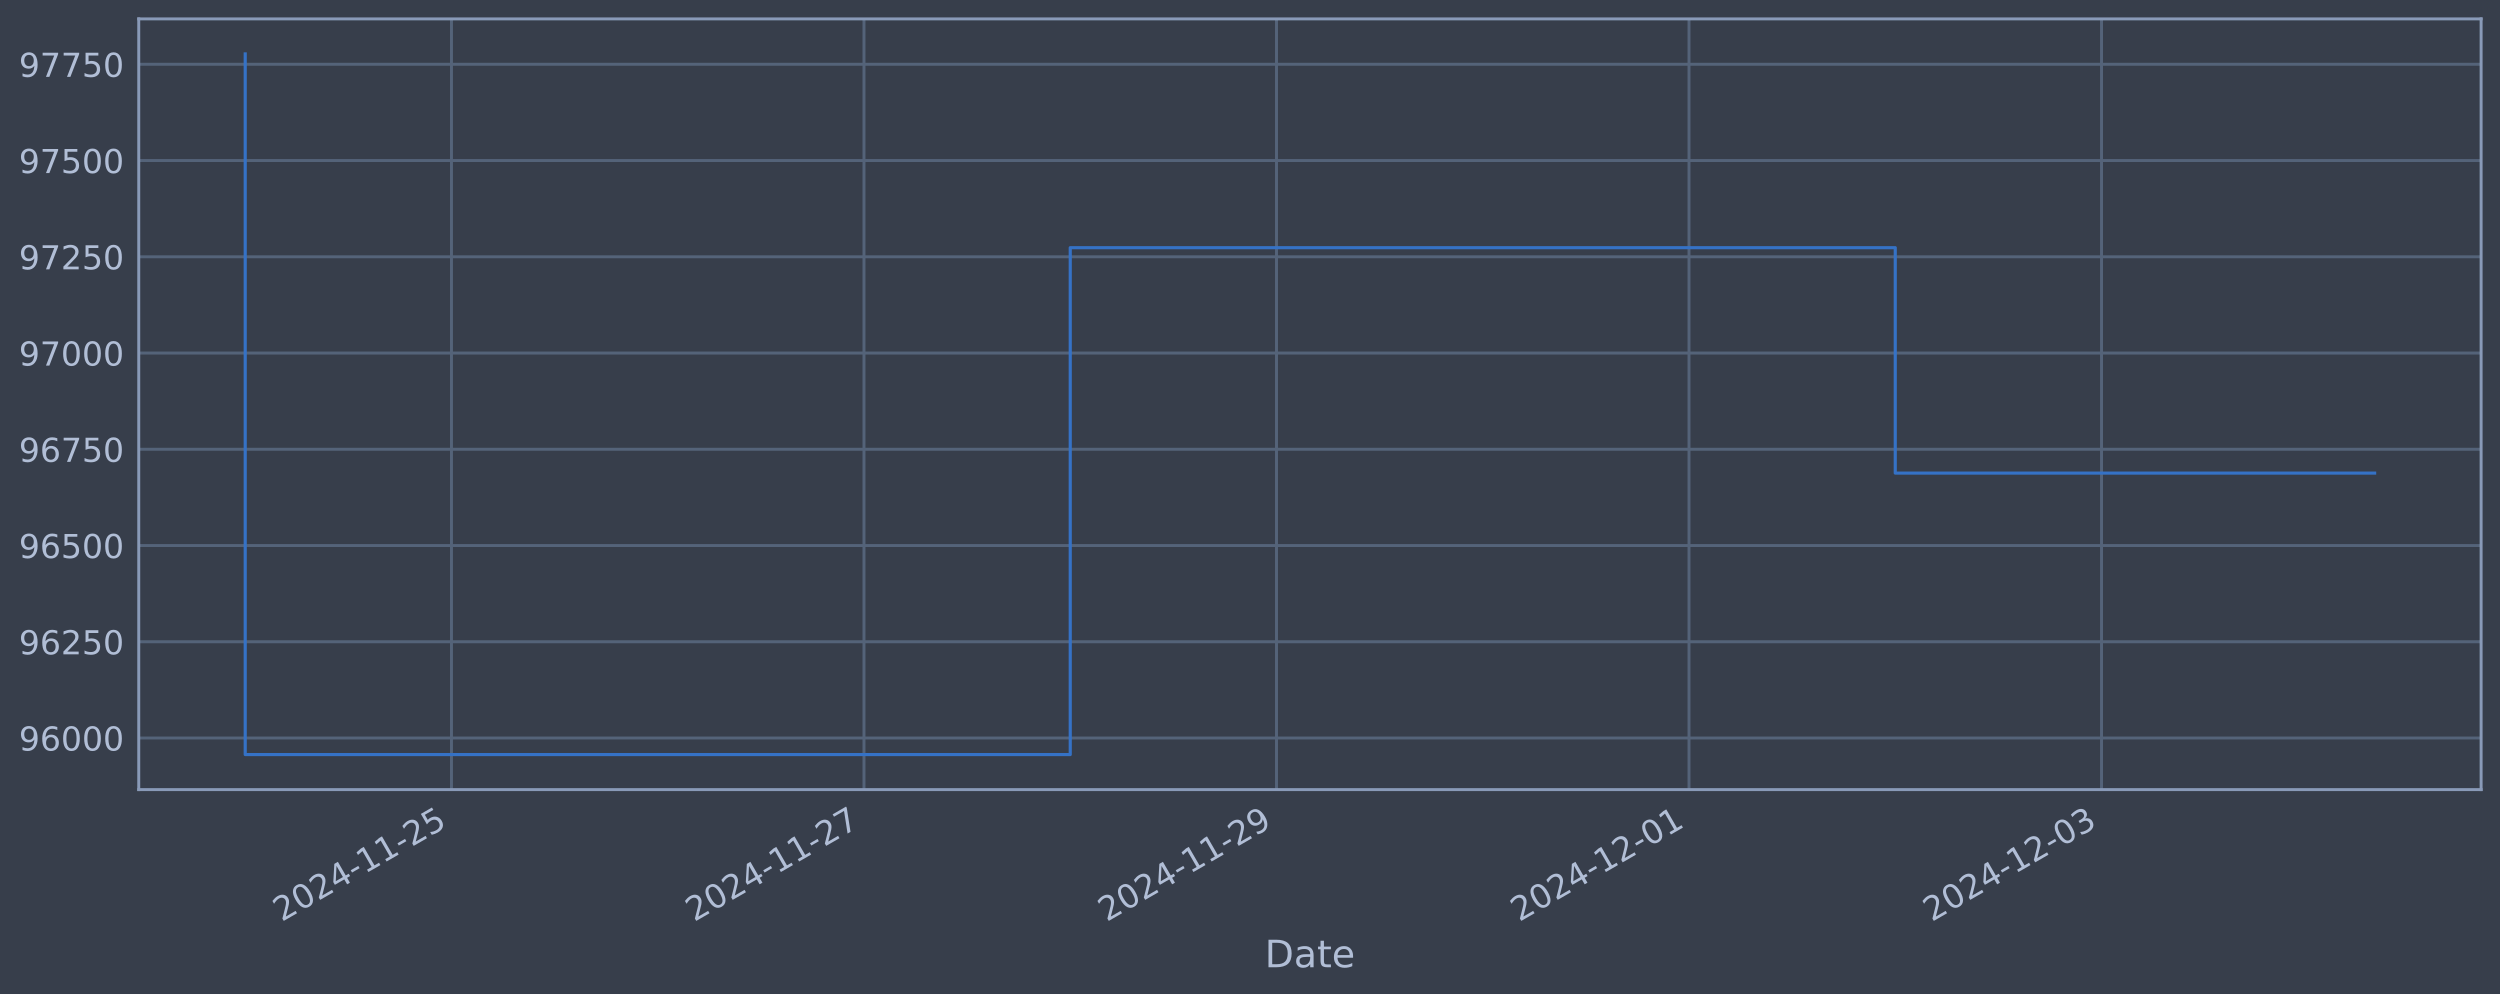
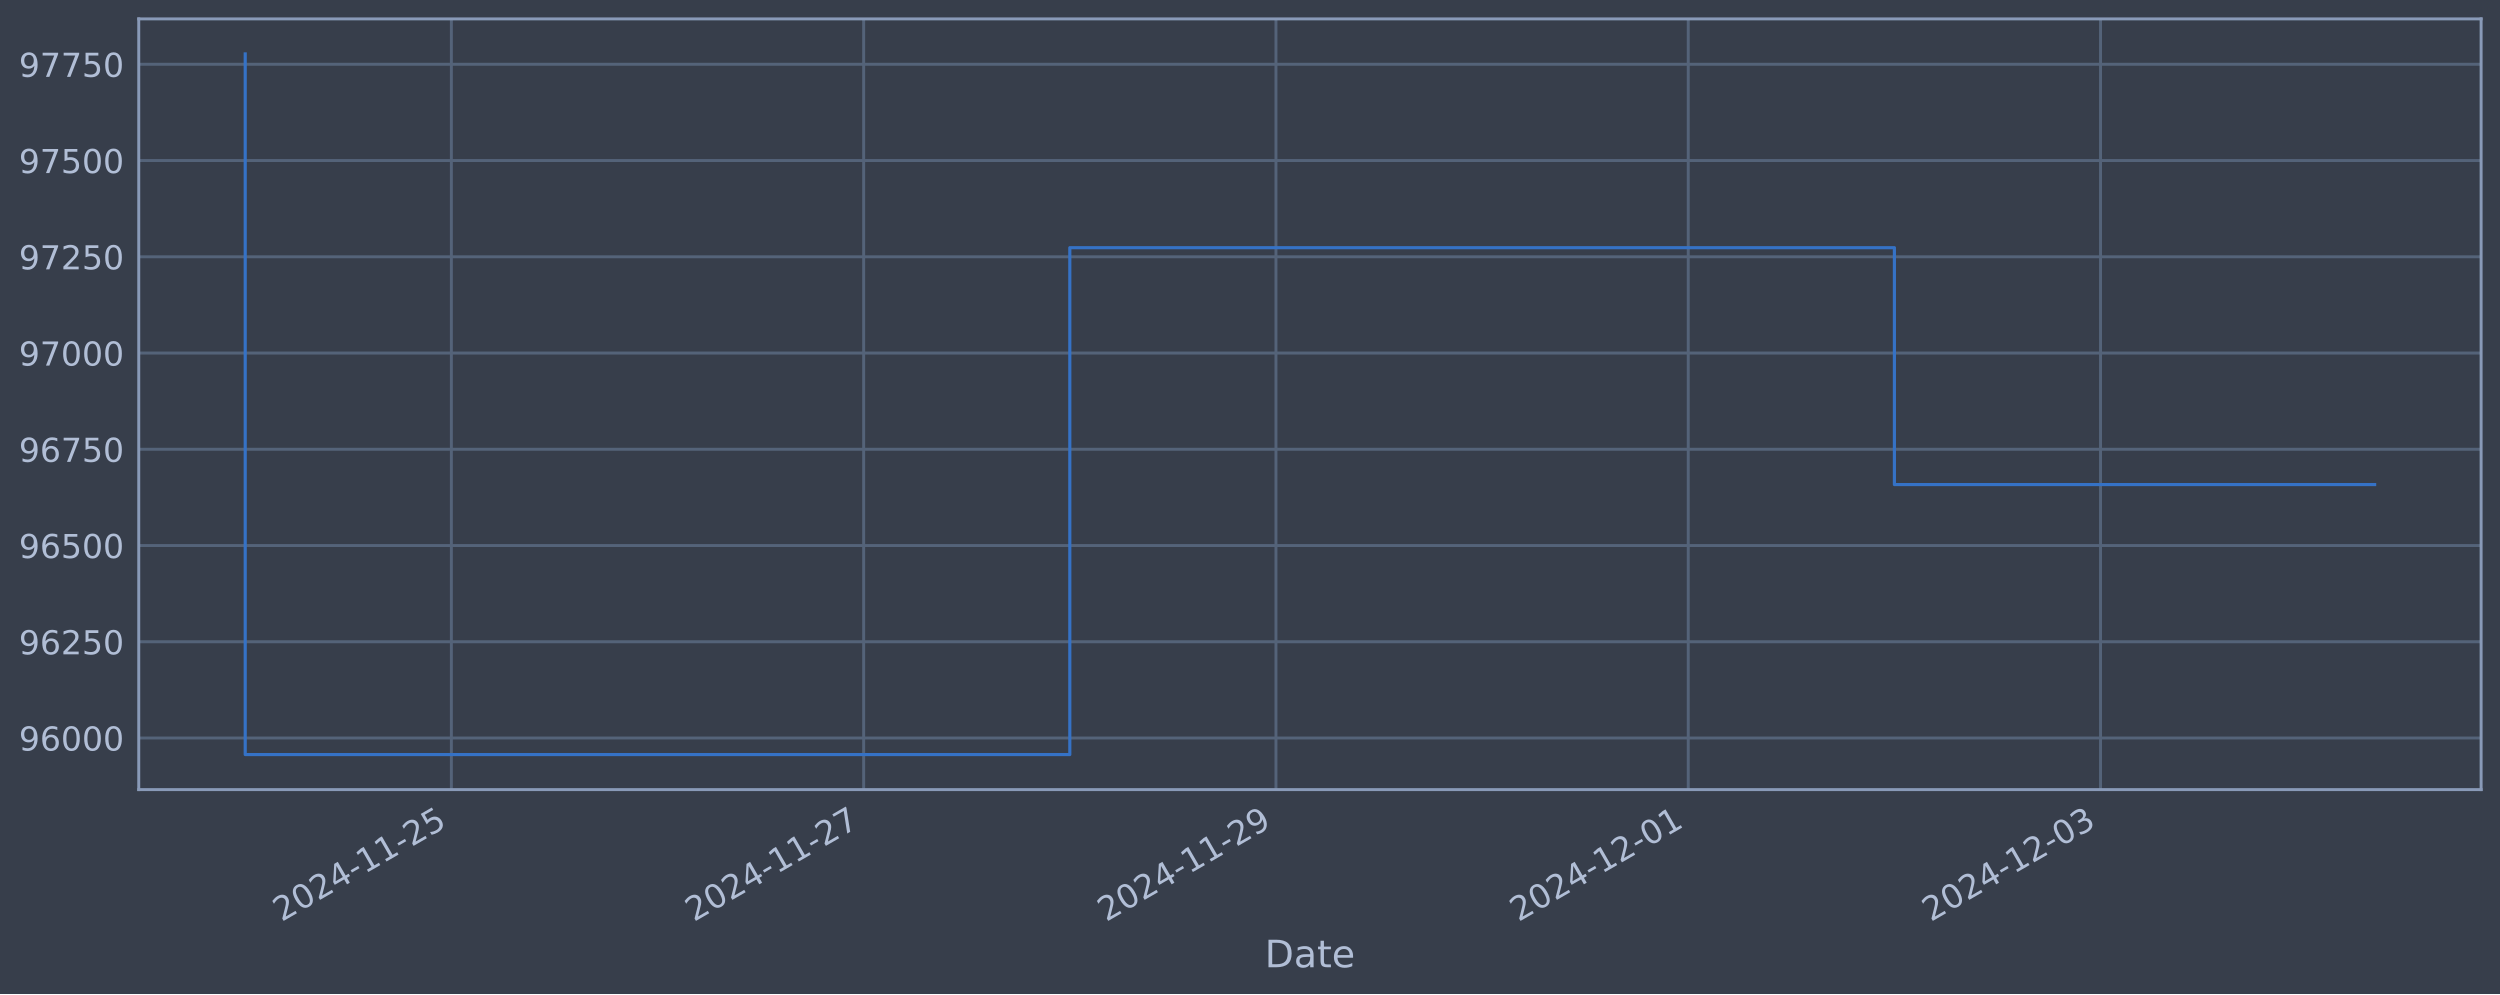
<svg xmlns="http://www.w3.org/2000/svg" xmlns:xlink="http://www.w3.org/1999/xlink" width="952.884pt" height="378.87pt" viewBox="0 0 952.884 378.87" version="1.1">
  <defs>
    <style type="text/css">*{stroke-linejoin: round; stroke-linecap: butt}</style>
  </defs>
  <g id="figure_1">
    <g id="patch_1">
      <path d="M 0 378.87  L 952.884 378.87  L 952.884 0  L 0 0  z " style="fill: #373e4b" />
    </g>
    <g id="axes_1">
      <g id="patch_2">
        <path d="M 52.884 300.96  L 945.684 300.96  L 945.684 7.2  L 52.884 7.2  z " style="fill: #373e4b" />
      </g>
      <g id="matplotlib.axis_1">
        <g id="xtick_1">
          <g id="line2d_1">
-             <path d="M 172.081 300.96  L 172.081 7.2  " clip-path="url(#p85d9826f9a)" style="fill: none; stroke: #546379; stroke-width: 1.12; stroke-linecap: square" />
+             <path d="M 172.039 300.96  L 172.039 7.2  " clip-path="url(#p34f50a916b)" style="fill: none; stroke: #546379; stroke-width: 1.12; stroke-linecap: square" />
          </g>
          <g id="line2d_2" />
          <g id="text_1">
-             <g style="fill: #b1bed6" transform="translate(107.3551 351.4642) rotate(-30) scale(0.126 -0.126)">
+             <g style="fill: #b1bed6" transform="translate(107.3139 351.4642) rotate(-30) scale(0.126 -0.126)">
              <defs>
                <path id="DejaVuSans-32" d="M 1228 531  L 3431 531  L 3431 0  L 469 0  L 469 531  Q 828 903 1448 1529  Q 2069 2156 2228 2338  Q 2531 2678 2651 2914  Q 2772 3150 2772 3378  Q 2772 3750 2511 3984  Q 2250 4219 1831 4219  Q 1534 4219 1204 4116  Q 875 4013 500 3803  L 500 4441  Q 881 4594 1212 4672  Q 1544 4750 1819 4750  Q 2544 4750 2975 4387  Q 3406 4025 3406 3419  Q 3406 3131 3298 2873  Q 3191 2616 2906 2266  Q 2828 2175 2409 1742  Q 1991 1309 1228 531  z " transform="scale(0.015625)" />
                <path id="DejaVuSans-30" d="M 2034 4250  Q 1547 4250 1301 3770  Q 1056 3291 1056 2328  Q 1056 1369 1301 889  Q 1547 409 2034 409  Q 2525 409 2770 889  Q 3016 1369 3016 2328  Q 3016 3291 2770 3770  Q 2525 4250 2034 4250  z M 2034 4750  Q 2819 4750 3233 4129  Q 3647 3509 3647 2328  Q 3647 1150 3233 529  Q 2819 -91 2034 -91  Q 1250 -91 836 529  Q 422 1150 422 2328  Q 422 3509 836 4129  Q 1250 4750 2034 4750  z " transform="scale(0.015625)" />
                <path id="DejaVuSans-34" d="M 2419 4116  L 825 1625  L 2419 1625  L 2419 4116  z M 2253 4666  L 3047 4666  L 3047 1625  L 3713 1625  L 3713 1100  L 3047 1100  L 3047 0  L 2419 0  L 2419 1100  L 313 1100  L 313 1709  L 2253 4666  z " transform="scale(0.015625)" />
                <path id="DejaVuSans-2d" d="M 313 2009  L 1997 2009  L 1997 1497  L 313 1497  L 313 2009  z " transform="scale(0.015625)" />
                <path id="DejaVuSans-31" d="M 794 531  L 1825 531  L 1825 4091  L 703 3866  L 703 4441  L 1819 4666  L 2450 4666  L 2450 531  L 3481 531  L 3481 0  L 794 0  L 794 531  z " transform="scale(0.015625)" />
                <path id="DejaVuSans-35" d="M 691 4666  L 3169 4666  L 3169 4134  L 1269 4134  L 1269 2991  Q 1406 3038 1543 3061  Q 1681 3084 1819 3084  Q 2600 3084 3056 2656  Q 3513 2228 3513 1497  Q 3513 744 3044 326  Q 2575 -91 1722 -91  Q 1428 -91 1123 -41  Q 819 9 494 109  L 494 744  Q 775 591 1075 516  Q 1375 441 1709 441  Q 2250 441 2565 725  Q 2881 1009 2881 1497  Q 2881 1984 2565 2268  Q 2250 2553 1709 2553  Q 1456 2553 1204 2497  Q 953 2441 691 2322  L 691 4666  z " transform="scale(0.015625)" />
              </defs>
              <use xlink:href="#DejaVuSans-32" />
              <use xlink:href="#DejaVuSans-30" x="63.623" />
              <use xlink:href="#DejaVuSans-32" x="127.246" />
              <use xlink:href="#DejaVuSans-34" x="190.869" />
              <use xlink:href="#DejaVuSans-2d" x="254.492" />
              <use xlink:href="#DejaVuSans-31" x="290.576" />
              <use xlink:href="#DejaVuSans-31" x="354.199" />
              <use xlink:href="#DejaVuSans-2d" x="417.822" />
              <use xlink:href="#DejaVuSans-32" x="453.906" />
              <use xlink:href="#DejaVuSans-35" x="517.529" />
            </g>
          </g>
        </g>
        <g id="xtick_2">
          <g id="line2d_3">
-             <path d="M 329.311 300.96  L 329.311 7.2  " clip-path="url(#p85d9826f9a)" style="fill: none; stroke: #546379; stroke-width: 1.12; stroke-linecap: square" />
+             <path d="M 329.187 300.96  L 329.187 7.2  " clip-path="url(#p34f50a916b)" style="fill: none; stroke: #546379; stroke-width: 1.12; stroke-linecap: square" />
          </g>
          <g id="line2d_4" />
          <g id="text_2">
-             <g style="fill: #b1bed6" transform="translate(264.5851 351.4642) rotate(-30) scale(0.126 -0.126)">
+             <g style="fill: #b1bed6" transform="translate(264.4617 351.4642) rotate(-30) scale(0.126 -0.126)">
              <defs>
                <path id="DejaVuSans-37" d="M 525 4666  L 3525 4666  L 3525 4397  L 1831 0  L 1172 0  L 2766 4134  L 525 4134  L 525 4666  z " transform="scale(0.015625)" />
              </defs>
              <use xlink:href="#DejaVuSans-32" />
              <use xlink:href="#DejaVuSans-30" x="63.623" />
              <use xlink:href="#DejaVuSans-32" x="127.246" />
              <use xlink:href="#DejaVuSans-34" x="190.869" />
              <use xlink:href="#DejaVuSans-2d" x="254.492" />
              <use xlink:href="#DejaVuSans-31" x="290.576" />
              <use xlink:href="#DejaVuSans-31" x="354.199" />
              <use xlink:href="#DejaVuSans-2d" x="417.822" />
              <use xlink:href="#DejaVuSans-32" x="453.906" />
              <use xlink:href="#DejaVuSans-37" x="517.529" />
            </g>
          </g>
        </g>
        <g id="xtick_3">
          <g id="line2d_5">
-             <path d="M 486.541 300.96  L 486.541 7.2  " clip-path="url(#p85d9826f9a)" style="fill: none; stroke: #546379; stroke-width: 1.12; stroke-linecap: square" />
+             <path d="M 486.335 300.96  L 486.335 7.2  " clip-path="url(#p34f50a916b)" style="fill: none; stroke: #546379; stroke-width: 1.12; stroke-linecap: square" />
          </g>
          <g id="line2d_6" />
          <g id="text_3">
-             <g style="fill: #b1bed6" transform="translate(421.8151 351.4642) rotate(-30) scale(0.126 -0.126)">
+             <g style="fill: #b1bed6" transform="translate(421.6095 351.4642) rotate(-30) scale(0.126 -0.126)">
              <defs>
                <path id="DejaVuSans-39" d="M 703 97  L 703 672  Q 941 559 1184 500  Q 1428 441 1663 441  Q 2288 441 2617 861  Q 2947 1281 2994 2138  Q 2813 1869 2534 1725  Q 2256 1581 1919 1581  Q 1219 1581 811 2004  Q 403 2428 403 3163  Q 403 3881 828 4315  Q 1253 4750 1959 4750  Q 2769 4750 3195 4129  Q 3622 3509 3622 2328  Q 3622 1225 3098 567  Q 2575 -91 1691 -91  Q 1453 -91 1209 -44  Q 966 3 703 97  z M 1959 2075  Q 2384 2075 2632 2365  Q 2881 2656 2881 3163  Q 2881 3666 2632 3958  Q 2384 4250 1959 4250  Q 1534 4250 1286 3958  Q 1038 3666 1038 3163  Q 1038 2656 1286 2365  Q 1534 2075 1959 2075  z " transform="scale(0.015625)" />
              </defs>
              <use xlink:href="#DejaVuSans-32" />
              <use xlink:href="#DejaVuSans-30" x="63.623" />
              <use xlink:href="#DejaVuSans-32" x="127.246" />
              <use xlink:href="#DejaVuSans-34" x="190.869" />
              <use xlink:href="#DejaVuSans-2d" x="254.492" />
              <use xlink:href="#DejaVuSans-31" x="290.576" />
              <use xlink:href="#DejaVuSans-31" x="354.199" />
              <use xlink:href="#DejaVuSans-2d" x="417.822" />
              <use xlink:href="#DejaVuSans-32" x="453.906" />
              <use xlink:href="#DejaVuSans-39" x="517.529" />
            </g>
          </g>
        </g>
        <g id="xtick_4">
          <g id="line2d_7">
-             <path d="M 643.771 300.96  L 643.771 7.2  " clip-path="url(#p85d9826f9a)" style="fill: none; stroke: #546379; stroke-width: 1.12; stroke-linecap: square" />
+             <path d="M 643.483 300.96  L 643.483 7.2  " clip-path="url(#p34f50a916b)" style="fill: none; stroke: #546379; stroke-width: 1.12; stroke-linecap: square" />
          </g>
          <g id="line2d_8" />
          <g id="text_4">
-             <g style="fill: #b1bed6" transform="translate(579.0452 351.4642) rotate(-30) scale(0.126 -0.126)">
+             <g style="fill: #b1bed6" transform="translate(578.7572 351.4642) rotate(-30) scale(0.126 -0.126)">
              <use xlink:href="#DejaVuSans-32" />
              <use xlink:href="#DejaVuSans-30" x="63.623" />
              <use xlink:href="#DejaVuSans-32" x="127.246" />
              <use xlink:href="#DejaVuSans-34" x="190.869" />
              <use xlink:href="#DejaVuSans-2d" x="254.492" />
              <use xlink:href="#DejaVuSans-31" x="290.576" />
              <use xlink:href="#DejaVuSans-32" x="354.199" />
              <use xlink:href="#DejaVuSans-2d" x="417.822" />
              <use xlink:href="#DejaVuSans-30" x="453.906" />
              <use xlink:href="#DejaVuSans-31" x="517.529" />
            </g>
          </g>
        </g>
        <g id="xtick_5">
          <g id="line2d_9">
-             <path d="M 801.001 300.96  L 801.001 7.2  " clip-path="url(#p85d9826f9a)" style="fill: none; stroke: #546379; stroke-width: 1.12; stroke-linecap: square" />
+             <path d="M 800.63 300.96  L 800.63 7.2  " clip-path="url(#p34f50a916b)" style="fill: none; stroke: #546379; stroke-width: 1.12; stroke-linecap: square" />
          </g>
          <g id="line2d_10" />
          <g id="text_5">
-             <g style="fill: #b1bed6" transform="translate(736.2752 351.4642) rotate(-30) scale(0.126 -0.126)">
+             <g style="fill: #b1bed6" transform="translate(735.905 351.4642) rotate(-30) scale(0.126 -0.126)">
              <defs>
                <path id="DejaVuSans-33" d="M 2597 2516  Q 3050 2419 3304 2112  Q 3559 1806 3559 1356  Q 3559 666 3084 287  Q 2609 -91 1734 -91  Q 1441 -91 1130 -33  Q 819 25 488 141  L 488 750  Q 750 597 1062 519  Q 1375 441 1716 441  Q 2309 441 2620 675  Q 2931 909 2931 1356  Q 2931 1769 2642 2001  Q 2353 2234 1838 2234  L 1294 2234  L 1294 2753  L 1863 2753  Q 2328 2753 2575 2939  Q 2822 3125 2822 3475  Q 2822 3834 2567 4026  Q 2313 4219 1838 4219  Q 1578 4219 1281 4162  Q 984 4106 628 3988  L 628 4550  Q 988 4650 1302 4700  Q 1616 4750 1894 4750  Q 2613 4750 3031 4423  Q 3450 4097 3450 3541  Q 3450 3153 3228 2886  Q 3006 2619 2597 2516  z " transform="scale(0.015625)" />
              </defs>
              <use xlink:href="#DejaVuSans-32" />
              <use xlink:href="#DejaVuSans-30" x="63.623" />
              <use xlink:href="#DejaVuSans-32" x="127.246" />
              <use xlink:href="#DejaVuSans-34" x="190.869" />
              <use xlink:href="#DejaVuSans-2d" x="254.492" />
              <use xlink:href="#DejaVuSans-31" x="290.576" />
              <use xlink:href="#DejaVuSans-32" x="354.199" />
              <use xlink:href="#DejaVuSans-2d" x="417.822" />
              <use xlink:href="#DejaVuSans-30" x="453.906" />
              <use xlink:href="#DejaVuSans-33" x="517.529" />
            </g>
          </g>
        </g>
        <g id="text_6">
          <g style="fill: #b1bed6" transform="translate(482.0746 368.6753) scale(0.144 -0.144)">
            <defs>
              <path id="DejaVuSans-44" d="M 1259 4147  L 1259 519  L 2022 519  Q 2988 519 3436 956  Q 3884 1394 3884 2338  Q 3884 3275 3436 3711  Q 2988 4147 2022 4147  L 1259 4147  z M 628 4666  L 1925 4666  Q 3281 4666 3915 4102  Q 4550 3538 4550 2338  Q 4550 1131 3912 565  Q 3275 0 1925 0  L 628 0  L 628 4666  z " transform="scale(0.015625)" />
              <path id="DejaVuSans-61" d="M 2194 1759  Q 1497 1759 1228 1600  Q 959 1441 959 1056  Q 959 750 1161 570  Q 1363 391 1709 391  Q 2188 391 2477 730  Q 2766 1069 2766 1631  L 2766 1759  L 2194 1759  z M 3341 1997  L 3341 0  L 2766 0  L 2766 531  Q 2569 213 2275 61  Q 1981 -91 1556 -91  Q 1019 -91 701 211  Q 384 513 384 1019  Q 384 1609 779 1909  Q 1175 2209 1959 2209  L 2766 2209  L 2766 2266  Q 2766 2663 2505 2880  Q 2244 3097 1772 3097  Q 1472 3097 1187 3025  Q 903 2953 641 2809  L 641 3341  Q 956 3463 1253 3523  Q 1550 3584 1831 3584  Q 2591 3584 2966 3190  Q 3341 2797 3341 1997  z " transform="scale(0.015625)" />
              <path id="DejaVuSans-74" d="M 1172 4494  L 1172 3500  L 2356 3500  L 2356 3053  L 1172 3053  L 1172 1153  Q 1172 725 1289 603  Q 1406 481 1766 481  L 2356 481  L 2356 0  L 1766 0  Q 1100 0 847 248  Q 594 497 594 1153  L 594 3053  L 172 3053  L 172 3500  L 594 3500  L 594 4494  L 1172 4494  z " transform="scale(0.015625)" />
              <path id="DejaVuSans-65" d="M 3597 1894  L 3597 1613  L 953 1613  Q 991 1019 1311 708  Q 1631 397 2203 397  Q 2534 397 2845 478  Q 3156 559 3463 722  L 3463 178  Q 3153 47 2828 -22  Q 2503 -91 2169 -91  Q 1331 -91 842 396  Q 353 884 353 1716  Q 353 2575 817 3079  Q 1281 3584 2069 3584  Q 2775 3584 3186 3129  Q 3597 2675 3597 1894  z M 3022 2063  Q 3016 2534 2758 2815  Q 2500 3097 2075 3097  Q 1594 3097 1305 2825  Q 1016 2553 972 2059  L 3022 2063  z " transform="scale(0.015625)" />
            </defs>
            <use xlink:href="#DejaVuSans-44" />
            <use xlink:href="#DejaVuSans-61" x="77.002" />
            <use xlink:href="#DejaVuSans-74" x="138.281" />
            <use xlink:href="#DejaVuSans-65" x="177.49" />
          </g>
        </g>
      </g>
      <g id="matplotlib.axis_2">
        <g id="ytick_1">
          <g id="line2d_11">
-             <path d="M 52.884 281.296  L 945.684 281.296  " clip-path="url(#p85d9826f9a)" style="fill: none; stroke: #546379; stroke-width: 1.12; stroke-linecap: square" />
+             <path d="M 52.884 281.296  L 945.684 281.296  " clip-path="url(#p34f50a916b)" style="fill: none; stroke: #546379; stroke-width: 1.12; stroke-linecap: square" />
          </g>
          <g id="line2d_12" />
          <g id="text_7">
            <g style="fill: #b1bed6" transform="translate(7.2 286.0831) scale(0.126 -0.126)">
              <defs>
                <path id="DejaVuSans-36" d="M 2113 2584  Q 1688 2584 1439 2293  Q 1191 2003 1191 1497  Q 1191 994 1439 701  Q 1688 409 2113 409  Q 2538 409 2786 701  Q 3034 994 3034 1497  Q 3034 2003 2786 2293  Q 2538 2584 2113 2584  z M 3366 4563  L 3366 3988  Q 3128 4100 2886 4159  Q 2644 4219 2406 4219  Q 1781 4219 1451 3797  Q 1122 3375 1075 2522  Q 1259 2794 1537 2939  Q 1816 3084 2150 3084  Q 2853 3084 3261 2657  Q 3669 2231 3669 1497  Q 3669 778 3244 343  Q 2819 -91 2113 -91  Q 1303 -91 875 529  Q 447 1150 447 2328  Q 447 3434 972 4092  Q 1497 4750 2381 4750  Q 2619 4750 2861 4703  Q 3103 4656 3366 4563  z " transform="scale(0.015625)" />
              </defs>
              <use xlink:href="#DejaVuSans-39" />
              <use xlink:href="#DejaVuSans-36" x="63.623" />
              <use xlink:href="#DejaVuSans-30" x="127.246" />
              <use xlink:href="#DejaVuSans-30" x="190.869" />
              <use xlink:href="#DejaVuSans-30" x="254.492" />
            </g>
          </g>
        </g>
        <g id="ytick_2">
          <g id="line2d_13">
-             <path d="M 52.884 244.612  L 945.684 244.612  " clip-path="url(#p85d9826f9a)" style="fill: none; stroke: #546379; stroke-width: 1.12; stroke-linecap: square" />
+             <path d="M 52.884 244.612  L 945.684 244.612  " clip-path="url(#p34f50a916b)" style="fill: none; stroke: #546379; stroke-width: 1.12; stroke-linecap: square" />
          </g>
          <g id="line2d_14" />
          <g id="text_8">
            <g style="fill: #b1bed6" transform="translate(7.2 249.3988) scale(0.126 -0.126)">
              <use xlink:href="#DejaVuSans-39" />
              <use xlink:href="#DejaVuSans-36" x="63.623" />
              <use xlink:href="#DejaVuSans-32" x="127.246" />
              <use xlink:href="#DejaVuSans-35" x="190.869" />
              <use xlink:href="#DejaVuSans-30" x="254.492" />
            </g>
          </g>
        </g>
        <g id="ytick_3">
          <g id="line2d_15">
-             <path d="M 52.884 207.927  L 945.684 207.927  " clip-path="url(#p85d9826f9a)" style="fill: none; stroke: #546379; stroke-width: 1.12; stroke-linecap: square" />
+             <path d="M 52.884 207.927  L 945.684 207.927  " clip-path="url(#p34f50a916b)" style="fill: none; stroke: #546379; stroke-width: 1.12; stroke-linecap: square" />
          </g>
          <g id="line2d_16" />
          <g id="text_9">
            <g style="fill: #b1bed6" transform="translate(7.2 212.7145) scale(0.126 -0.126)">
              <use xlink:href="#DejaVuSans-39" />
              <use xlink:href="#DejaVuSans-36" x="63.623" />
              <use xlink:href="#DejaVuSans-35" x="127.246" />
              <use xlink:href="#DejaVuSans-30" x="190.869" />
              <use xlink:href="#DejaVuSans-30" x="254.492" />
            </g>
          </g>
        </g>
        <g id="ytick_4">
          <g id="line2d_17">
-             <path d="M 52.884 171.243  L 945.684 171.243  " clip-path="url(#p85d9826f9a)" style="fill: none; stroke: #546379; stroke-width: 1.12; stroke-linecap: square" />
+             <path d="M 52.884 171.243  L 945.684 171.243  " clip-path="url(#p34f50a916b)" style="fill: none; stroke: #546379; stroke-width: 1.12; stroke-linecap: square" />
          </g>
          <g id="line2d_18" />
          <g id="text_10">
            <g style="fill: #b1bed6" transform="translate(7.2 176.0301) scale(0.126 -0.126)">
              <use xlink:href="#DejaVuSans-39" />
              <use xlink:href="#DejaVuSans-36" x="63.623" />
              <use xlink:href="#DejaVuSans-37" x="127.246" />
              <use xlink:href="#DejaVuSans-35" x="190.869" />
              <use xlink:href="#DejaVuSans-30" x="254.492" />
            </g>
          </g>
        </g>
        <g id="ytick_5">
          <g id="line2d_19">
-             <path d="M 52.884 134.559  L 945.684 134.559  " clip-path="url(#p85d9826f9a)" style="fill: none; stroke: #546379; stroke-width: 1.12; stroke-linecap: square" />
+             <path d="M 52.884 134.559  L 945.684 134.559  " clip-path="url(#p34f50a916b)" style="fill: none; stroke: #546379; stroke-width: 1.12; stroke-linecap: square" />
          </g>
          <g id="line2d_20" />
          <g id="text_11">
            <g style="fill: #b1bed6" transform="translate(7.2 139.3458) scale(0.126 -0.126)">
              <use xlink:href="#DejaVuSans-39" />
              <use xlink:href="#DejaVuSans-37" x="63.623" />
              <use xlink:href="#DejaVuSans-30" x="127.246" />
              <use xlink:href="#DejaVuSans-30" x="190.869" />
              <use xlink:href="#DejaVuSans-30" x="254.492" />
            </g>
          </g>
        </g>
        <g id="ytick_6">
          <g id="line2d_21">
-             <path d="M 52.884 97.874  L 945.684 97.874  " clip-path="url(#p85d9826f9a)" style="fill: none; stroke: #546379; stroke-width: 1.12; stroke-linecap: square" />
+             <path d="M 52.884 97.874  L 945.684 97.874  " clip-path="url(#p34f50a916b)" style="fill: none; stroke: #546379; stroke-width: 1.12; stroke-linecap: square" />
          </g>
          <g id="line2d_22" />
          <g id="text_12">
            <g style="fill: #b1bed6" transform="translate(7.2 102.6615) scale(0.126 -0.126)">
              <use xlink:href="#DejaVuSans-39" />
              <use xlink:href="#DejaVuSans-37" x="63.623" />
              <use xlink:href="#DejaVuSans-32" x="127.246" />
              <use xlink:href="#DejaVuSans-35" x="190.869" />
              <use xlink:href="#DejaVuSans-30" x="254.492" />
            </g>
          </g>
        </g>
        <g id="ytick_7">
          <g id="line2d_23">
-             <path d="M 52.884 61.19  L 945.684 61.19  " clip-path="url(#p85d9826f9a)" style="fill: none; stroke: #546379; stroke-width: 1.12; stroke-linecap: square" />
+             <path d="M 52.884 61.19  L 945.684 61.19  " clip-path="url(#p34f50a916b)" style="fill: none; stroke: #546379; stroke-width: 1.12; stroke-linecap: square" />
          </g>
          <g id="line2d_24" />
          <g id="text_13">
            <g style="fill: #b1bed6" transform="translate(7.2 65.97717) scale(0.126 -0.126)">
              <use xlink:href="#DejaVuSans-39" />
              <use xlink:href="#DejaVuSans-37" x="63.623" />
              <use xlink:href="#DejaVuSans-35" x="127.246" />
              <use xlink:href="#DejaVuSans-30" x="190.869" />
              <use xlink:href="#DejaVuSans-30" x="254.492" />
            </g>
          </g>
        </g>
        <g id="ytick_8">
          <g id="line2d_25">
-             <path d="M 52.884 24.506  L 945.684 24.506  " clip-path="url(#p85d9826f9a)" style="fill: none; stroke: #546379; stroke-width: 1.12; stroke-linecap: square" />
+             <path d="M 52.884 24.506  L 945.684 24.506  " clip-path="url(#p34f50a916b)" style="fill: none; stroke: #546379; stroke-width: 1.12; stroke-linecap: square" />
          </g>
          <g id="line2d_26" />
          <g id="text_14">
            <g style="fill: #b1bed6" transform="translate(7.2 29.29285) scale(0.126 -0.126)">
              <use xlink:href="#DejaVuSans-39" />
              <use xlink:href="#DejaVuSans-37" x="63.623" />
              <use xlink:href="#DejaVuSans-37" x="127.246" />
              <use xlink:href="#DejaVuSans-35" x="190.869" />
              <use xlink:href="#DejaVuSans-30" x="254.492" />
            </g>
          </g>
        </g>
      </g>
      <g id="line2d_27">
-         <path d="M 93.466 20.553  L 93.466 287.607  L 407.926 287.607  L 407.926 94.409  L 722.386 94.409  L 722.386 180.321  L 905.102 180.321  " clip-path="url(#p85d9826f9a)" style="fill: none; stroke: #3572c6; stroke-width: 1.2; stroke-linecap: square" />
+         <path d="M 93.466 20.553  L 93.466 287.607  L 407.761 287.607  L 407.761 94.409  L 722.057 94.409  L 722.057 184.694  L 905.102 184.694  " clip-path="url(#p34f50a916b)" style="fill: none; stroke: #3572c6; stroke-width: 1.2; stroke-linecap: square" />
      </g>
      <g id="patch_3">
        <path d="M 52.884 300.96  L 52.884 7.2  " style="fill: none; stroke: #899ab8; stroke-width: 1.12; stroke-linejoin: miter; stroke-linecap: square" />
      </g>
      <g id="patch_4">
        <path d="M 945.684 300.96  L 945.684 7.2  " style="fill: none; stroke: #899ab8; stroke-width: 1.12; stroke-linejoin: miter; stroke-linecap: square" />
      </g>
      <g id="patch_5">
        <path d="M 52.884 300.96  L 945.684 300.96  " style="fill: none; stroke: #899ab8; stroke-width: 1.12; stroke-linejoin: miter; stroke-linecap: square" />
      </g>
      <g id="patch_6">
        <path d="M 52.884 7.2  L 945.684 7.2  " style="fill: none; stroke: #899ab8; stroke-width: 1.12; stroke-linejoin: miter; stroke-linecap: square" />
      </g>
    </g>
  </g>
  <defs>
-     <clipPath id="p85d9826f9a">
+     <clipPath id="p34f50a916b">
      <rect x="52.884" y="7.2" width="892.8" height="293.76" />
    </clipPath>
  </defs>
</svg>
